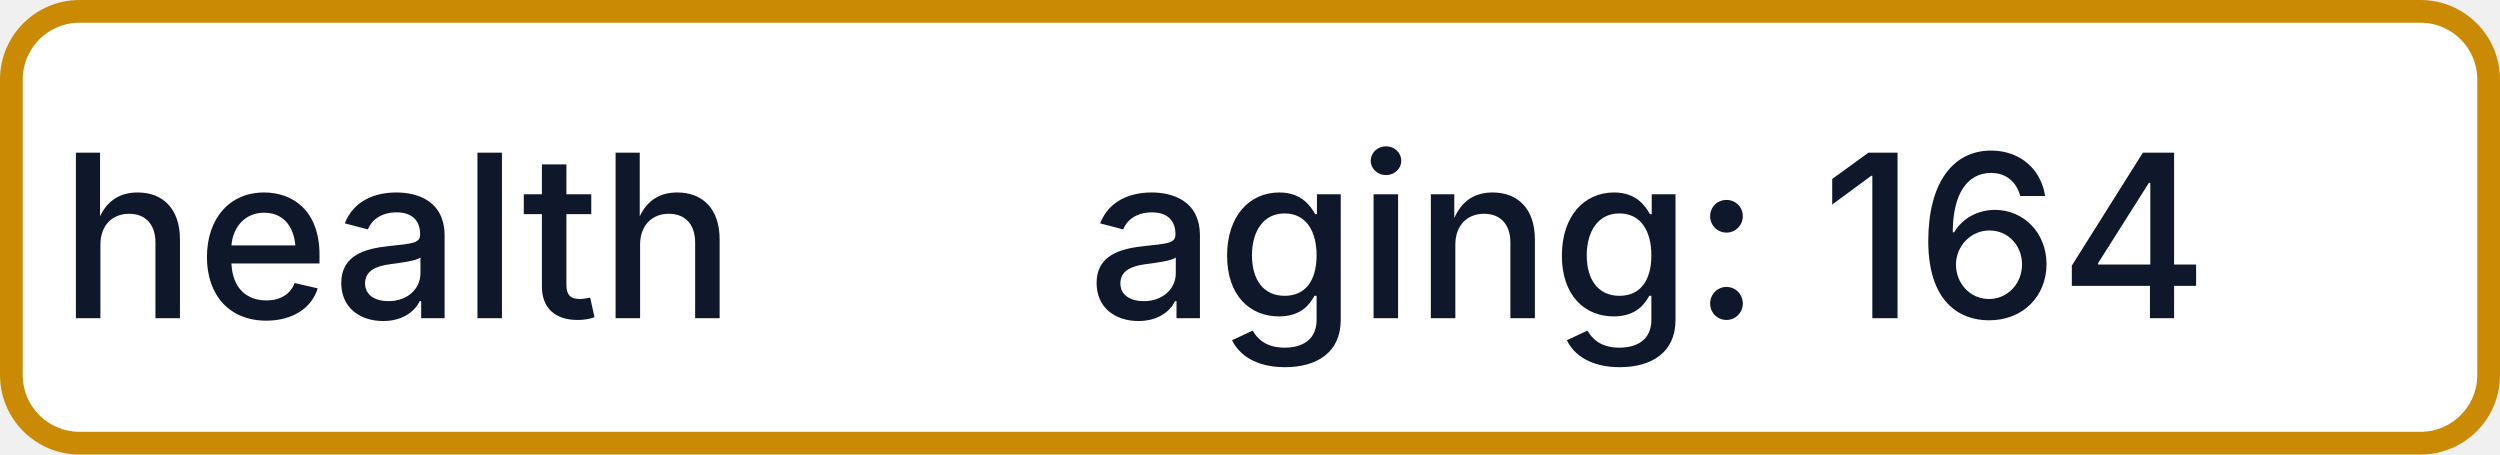
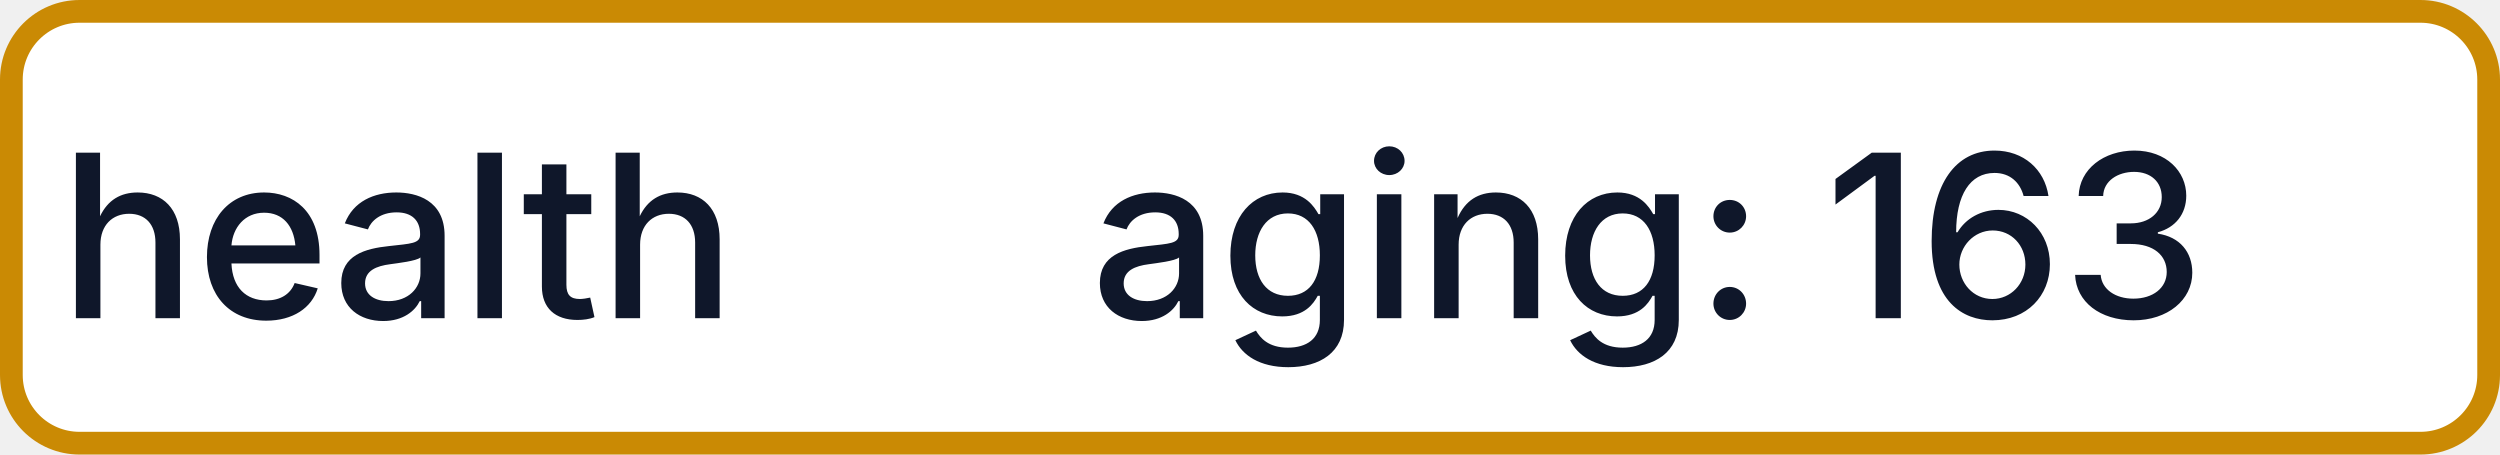
- <svg xmlns="http://www.w3.org/2000/svg" width="110" height="20" role="img" aria-label="health: aging: 164">
+ <svg xmlns="http://www.w3.org/2000/svg" width="110" height="20" role="img" aria-label="health: aging: 163">
  <rect x="0.5" y="0.5" width="109" height="19" rx="3" fill="#FFFFFF" stroke="#CA8A04" stroke-width="1" />
  <g fill="#0F172A" text-anchor="middle" font-family="-apple-system,BlinkMacSystemFont,Segoe UI,sans-serif" font-size="10" font-weight="500">
    <text x="17.5" y="14">health</text>
-     <text x="72.5" y="14" textLength="68" lengthAdjust="spacingAndGlyphs">aging: 164</text>
+     <text x="72.5" y="14" textLength="68" lengthAdjust="spacingAndGlyphs">aging: 163</text>
  </g>
</svg>
